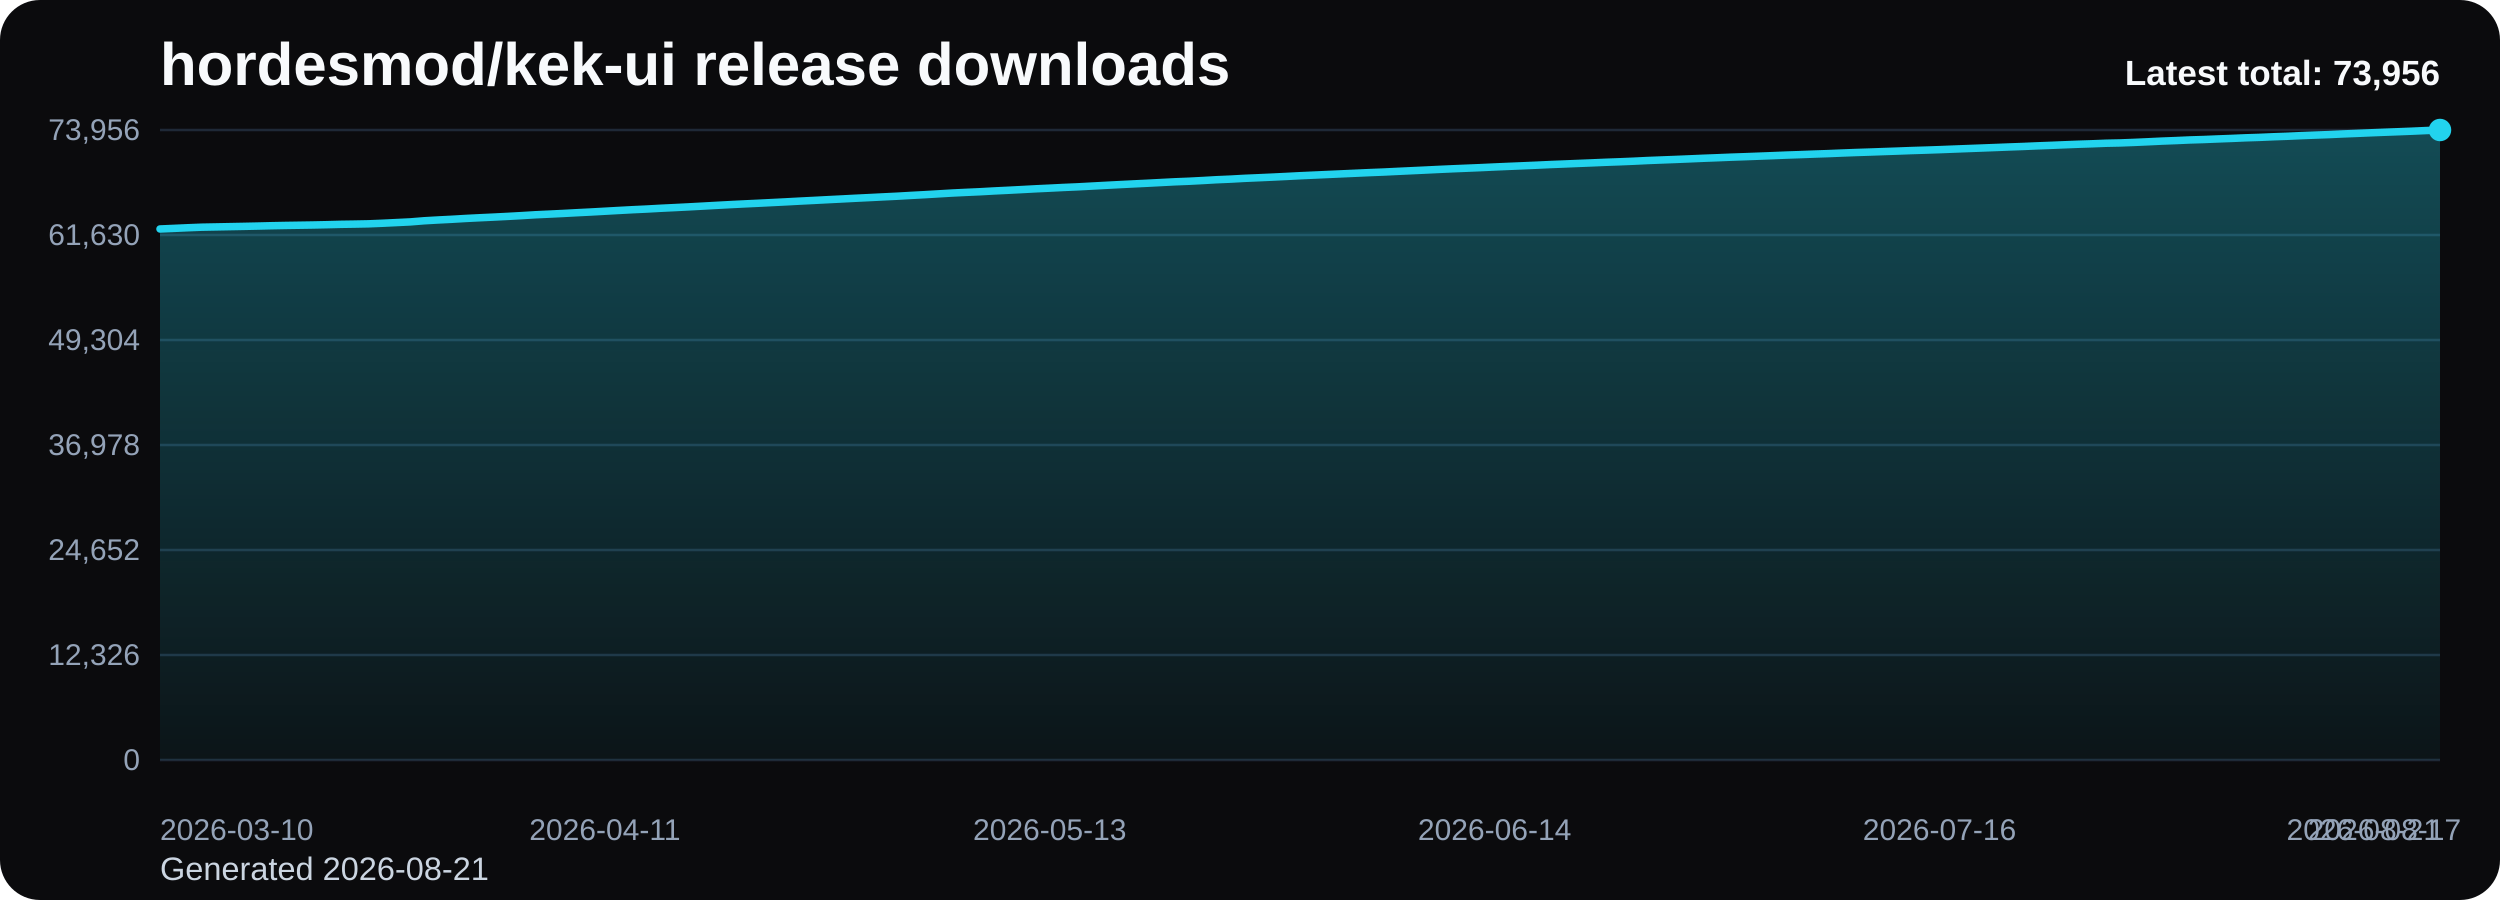
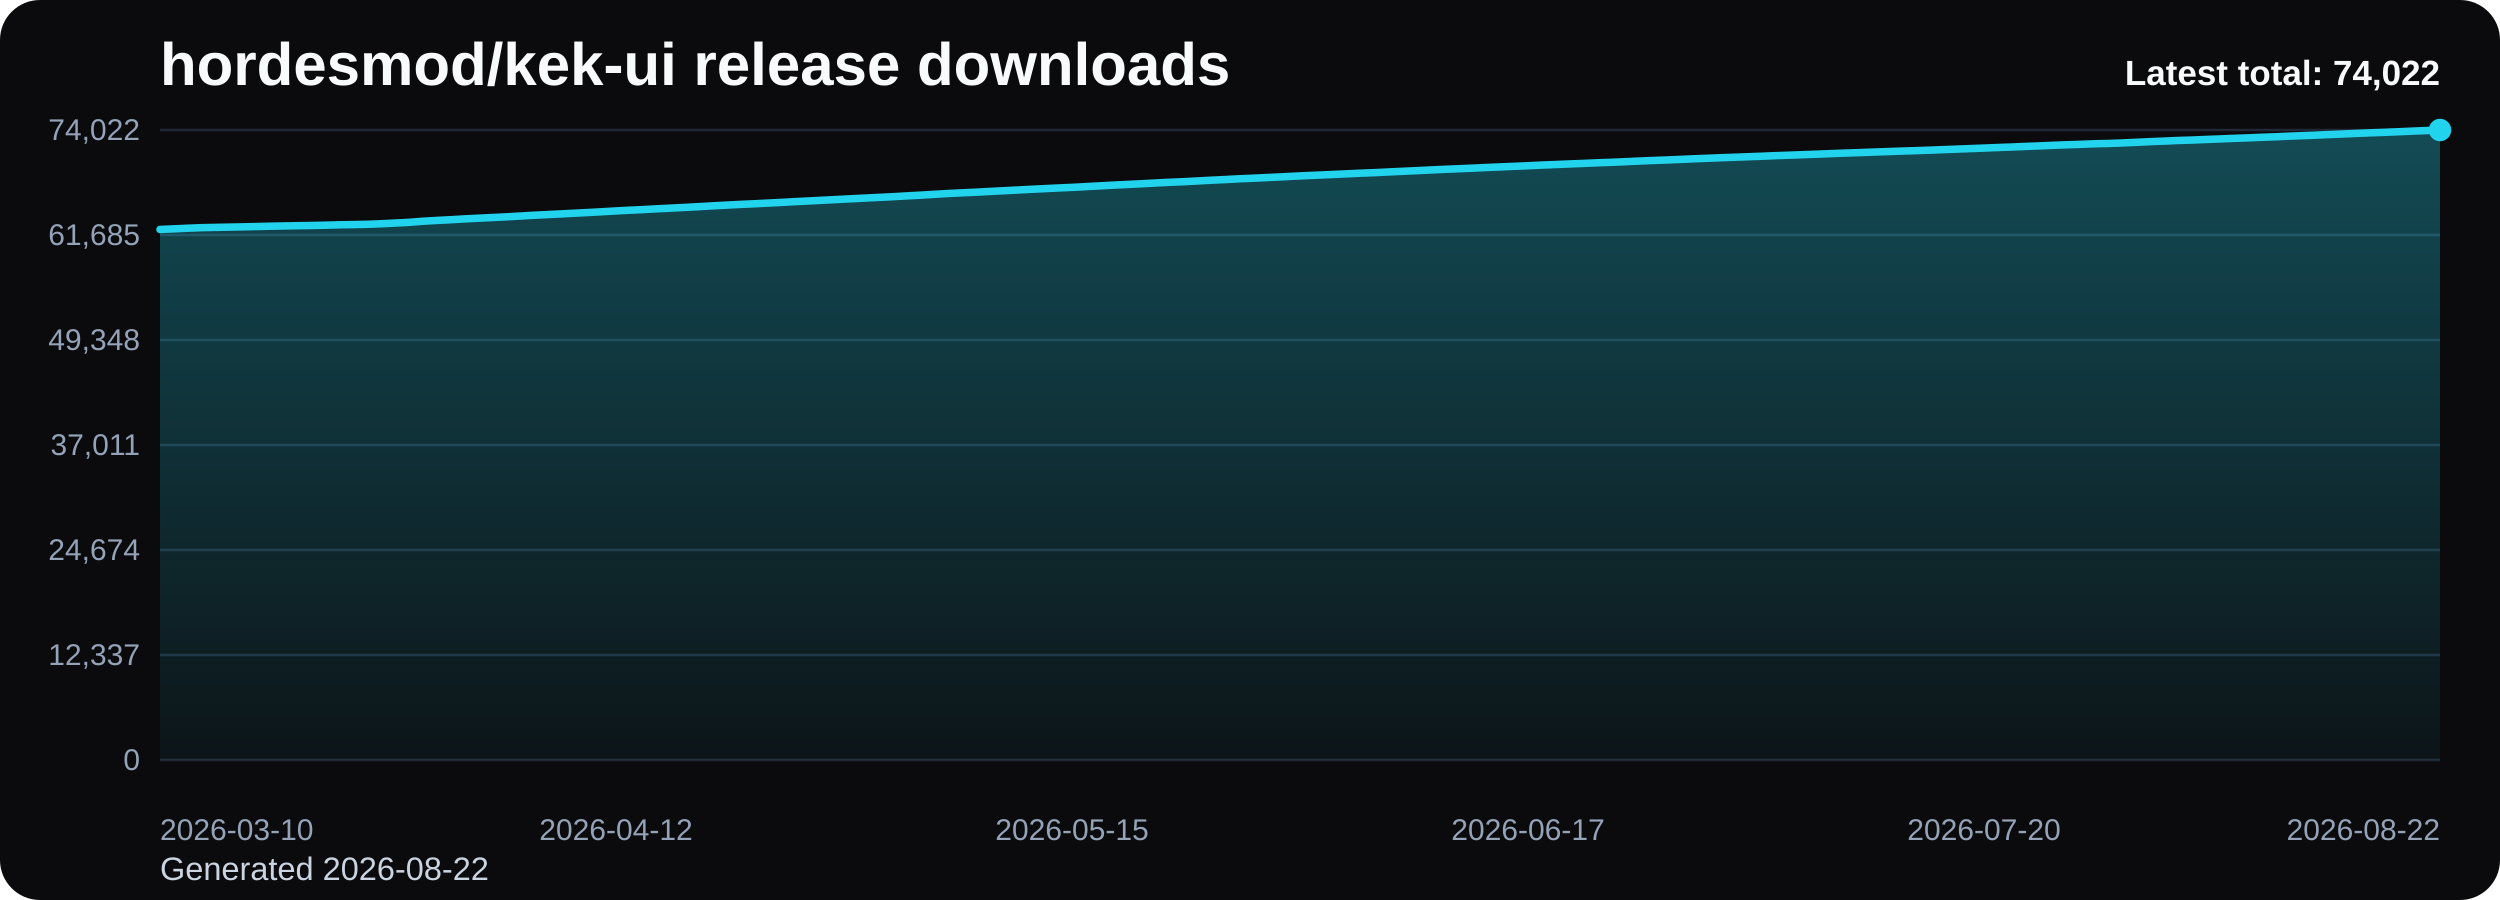
<svg xmlns="http://www.w3.org/2000/svg" viewBox="0 0 1000 360" role="img" aria-label="hordesmod/kek-ui release downloads chart">
  <defs>
    <linearGradient id="fill-total-trend-black" x1="0" y1="0" x2="0" y2="1">
      <stop offset="0%" stop-color="#22d3ee" stop-opacity="0.32" />
      <stop offset="100%" stop-color="#22d3ee" stop-opacity="0.05" />
    </linearGradient>
    <style>
      .bg { fill: #0b0b0d; }
      .title { font: 700 24px Arial, sans-serif; fill: #f8fafc; }
      .sub { font: 400 13px Arial, sans-serif; fill: #cbd5e1; }
      .grid { stroke: #1f2937; stroke-width: 1; }
      .axis { font: 400 12px Arial, sans-serif; fill: #94a3b8; }
      .line { fill: none; stroke: #22d3ee; stroke-width: 3; stroke-linecap: round; stroke-linejoin: round; }
      .dot { fill: #22d3ee; }
      .value { font: 600 11px Arial, sans-serif; fill: #cbd5e1; }
      .latest { font: 700 14px Arial, sans-serif; fill: #f8fafc; }
    </style>
  </defs>
  <rect class="bg" x="0" y="0" width="1000" height="360" rx="16" />
  <text class="title" x="64" y="34">hordesmod/kek-ui release downloads</text>
-   <text class="sub" x="64" y="352">Generated 2026-08-21</text>
+   <text class="sub" x="64" y="352">Generated 2026-08-22</text>
  <line x1="64" y1="52.00" x2="976" y2="52.00" class="grid" />
-   <text x="56" y="56.00" text-anchor="end" class="axis">73,956</text>
+   <text x="56" y="56.00" text-anchor="end" class="axis">74,022</text>
  <line x1="64" y1="94.00" x2="976" y2="94.00" class="grid" />
-   <text x="56" y="98.00" text-anchor="end" class="axis">61,630</text>
+   <text x="56" y="98.00" text-anchor="end" class="axis">61,685</text>
  <line x1="64" y1="136.00" x2="976" y2="136.00" class="grid" />
-   <text x="56" y="140.00" text-anchor="end" class="axis">49,304</text>
+   <text x="56" y="140.00" text-anchor="end" class="axis">49,348</text>
  <line x1="64" y1="178.00" x2="976" y2="178.00" class="grid" />
-   <text x="56" y="182.00" text-anchor="end" class="axis">36,978</text>
+   <text x="56" y="182.00" text-anchor="end" class="axis">37,011</text>
  <line x1="64" y1="220.00" x2="976" y2="220.00" class="grid" />
-   <text x="56" y="224.00" text-anchor="end" class="axis">24,652</text>
+   <text x="56" y="224.00" text-anchor="end" class="axis">24,674</text>
  <line x1="64" y1="262.00" x2="976" y2="262.00" class="grid" />
-   <text x="56" y="266.00" text-anchor="end" class="axis">12,326</text>
+   <text x="56" y="266.00" text-anchor="end" class="axis">12,337</text>
  <line x1="64" y1="304.00" x2="976" y2="304.00" class="grid" />
  <text x="56" y="308.00" text-anchor="end" class="axis">0</text>
-   <path d="M 64.00 304 L 64.00 91.59 L 69.56 91.35 L 75.12 91.10 L 80.68 90.88 L 86.24 90.77 L 91.80 90.66 L 97.37 90.55 L 102.93 90.43 L 108.49 90.29 L 114.05 90.18 L 119.61 90.09 L 125.17 90.00 L 130.73 89.88 L 136.29 89.73 L 141.85 89.64 L 147.41 89.53 L 152.98 89.30 L 158.54 89.03 L 164.10 88.76 L 169.66 88.31 L 175.22 87.99 L 180.78 87.71 L 186.34 87.38 L 191.90 87.10 L 197.46 86.84 L 203.02 86.56 L 208.59 86.25 L 214.15 85.91 L 219.71 85.65 L 225.27 85.38 L 230.83 85.08 L 236.39 84.80 L 241.95 84.49 L 247.51 84.18 L 253.07 83.88 L 258.63 83.62 L 264.20 83.31 L 269.76 83.04 L 275.32 82.76 L 280.88 82.46 L 286.44 82.15 L 292.00 81.85 L 297.56 81.57 L 303.12 81.31 L 308.68 81.03 L 314.24 80.75 L 319.80 80.45 L 325.37 80.17 L 330.93 79.88 L 336.49 79.60 L 342.05 79.31 L 347.61 79.04 L 353.17 78.76 L 358.73 78.49 L 364.29 78.17 L 369.85 77.87 L 375.41 77.54 L 380.98 77.21 L 386.54 76.94 L 392.10 76.69 L 397.66 76.38 L 403.22 76.11 L 408.78 75.82 L 414.34 75.52 L 419.90 75.26 L 425.46 74.98 L 431.02 74.74 L 436.59 74.44 L 442.15 74.14 L 447.71 73.85 L 453.27 73.57 L 458.83 73.30 L 464.39 73.01 L 469.95 72.72 L 475.51 72.50 L 481.07 72.21 L 486.63 71.89 L 492.20 71.65 L 497.76 71.34 L 503.32 71.10 L 508.88 70.85 L 514.44 70.58 L 520.00 70.29 L 525.56 70.04 L 531.12 69.79 L 536.68 69.54 L 542.24 69.29 L 547.80 69.04 L 553.37 68.82 L 558.93 68.55 L 564.49 68.29 L 570.05 68.03 L 575.61 67.76 L 581.17 67.51 L 586.73 67.28 L 592.29 67.05 L 597.85 66.79 L 603.41 66.55 L 608.98 66.32 L 614.54 66.08 L 620.10 65.82 L 625.66 65.60 L 631.22 65.37 L 636.78 65.15 L 642.34 64.91 L 647.90 64.71 L 653.46 64.48 L 659.02 64.21 L 664.59 63.99 L 670.15 63.78 L 675.71 63.55 L 681.27 63.31 L 686.83 63.10 L 692.39 62.87 L 697.95 62.68 L 703.51 62.47 L 709.07 62.26 L 714.63 62.03 L 720.20 61.84 L 725.76 61.63 L 731.32 61.44 L 736.88 61.21 L 742.44 61.00 L 748.00 60.82 L 753.56 60.62 L 759.12 60.43 L 764.68 60.22 L 770.24 60.05 L 775.80 59.86 L 781.37 59.64 L 786.93 59.43 L 792.49 59.22 L 798.05 59.01 L 803.61 58.79 L 809.17 58.59 L 814.73 58.35 L 820.29 58.14 L 825.85 57.91 L 831.41 57.69 L 836.98 57.51 L 842.54 57.29 L 848.10 57.17 L 853.66 56.96 L 859.22 56.71 L 864.78 56.44 L 870.34 56.23 L 875.90 55.98 L 881.46 55.81 L 887.02 55.58 L 892.59 55.37 L 898.15 55.13 L 903.71 54.95 L 909.27 54.71 L 914.83 54.51 L 920.39 54.26 L 925.95 54.04 L 931.51 53.84 L 937.07 53.58 L 942.63 53.36 L 948.20 53.12 L 953.76 52.90 L 959.32 52.69 L 964.88 52.47 L 970.44 52.22 L 976.00 52.00 L 976.00 304 Z" fill="url(#fill-total-trend-black)" />
-   <polyline class="line" points="64.00,91.59 69.56,91.35 75.12,91.10 80.68,90.88 86.24,90.77 91.80,90.66 97.37,90.55 102.93,90.43 108.49,90.29 114.05,90.18 119.61,90.09 125.17,90.00 130.73,89.88 136.29,89.73 141.85,89.64 147.41,89.53 152.98,89.30 158.54,89.03 164.10,88.76 169.66,88.31 175.22,87.99 180.78,87.71 186.34,87.38 191.90,87.10 197.46,86.84 203.02,86.56 208.59,86.25 214.15,85.91 219.71,85.65 225.27,85.38 230.83,85.08 236.39,84.80 241.95,84.49 247.51,84.18 253.07,83.88 258.63,83.62 264.20,83.31 269.76,83.04 275.32,82.76 280.88,82.46 286.44,82.15 292.00,81.85 297.56,81.57 303.12,81.31 308.68,81.03 314.24,80.75 319.80,80.45 325.37,80.17 330.93,79.88 336.49,79.60 342.05,79.31 347.61,79.04 353.17,78.76 358.73,78.49 364.29,78.17 369.85,77.87 375.41,77.54 380.98,77.21 386.54,76.94 392.10,76.69 397.66,76.38 403.22,76.11 408.78,75.82 414.34,75.52 419.90,75.26 425.46,74.98 431.02,74.74 436.59,74.44 442.15,74.14 447.71,73.85 453.27,73.57 458.83,73.30 464.39,73.01 469.95,72.72 475.51,72.50 481.07,72.21 486.63,71.89 492.20,71.65 497.76,71.34 503.32,71.10 508.88,70.85 514.44,70.58 520.00,70.29 525.56,70.04 531.12,69.79 536.68,69.54 542.24,69.29 547.80,69.04 553.37,68.82 558.93,68.55 564.49,68.29 570.05,68.03 575.61,67.76 581.17,67.51 586.73,67.28 592.29,67.05 597.85,66.79 603.41,66.55 608.98,66.32 614.54,66.08 620.10,65.82 625.66,65.60 631.22,65.37 636.78,65.15 642.34,64.91 647.90,64.71 653.46,64.48 659.02,64.21 664.59,63.99 670.15,63.78 675.71,63.55 681.27,63.31 686.83,63.10 692.39,62.87 697.95,62.68 703.51,62.47 709.07,62.26 714.63,62.03 720.20,61.84 725.76,61.63 731.32,61.44 736.88,61.21 742.44,61.00 748.00,60.82 753.56,60.62 759.12,60.43 764.68,60.22 770.24,60.05 775.80,59.86 781.37,59.64 786.93,59.43 792.49,59.22 798.05,59.01 803.61,58.79 809.17,58.59 814.73,58.35 820.29,58.14 825.85,57.91 831.41,57.69 836.98,57.51 842.54,57.29 848.10,57.17 853.66,56.96 859.22,56.71 864.78,56.44 870.34,56.23 875.90,55.98 881.46,55.81 887.02,55.58 892.59,55.37 898.15,55.13 903.71,54.95 909.27,54.71 914.83,54.51 920.39,54.26 925.95,54.04 931.51,53.84 937.07,53.58 942.63,53.36 948.20,53.12 953.76,52.90 959.32,52.69 964.88,52.47 970.44,52.22 976.00,52.00" />
+   <path d="M 64.00 304 L 64.00 91.78 L 69.53 91.54 L 75.05 91.29 L 80.58 91.07 L 86.11 90.96 L 91.64 90.85 L 97.16 90.74 L 102.69 90.62 L 108.22 90.48 L 113.75 90.37 L 119.27 90.28 L 124.80 90.19 L 130.33 90.07 L 135.85 89.92 L 141.38 89.83 L 146.91 89.72 L 152.44 89.50 L 157.96 89.22 L 163.49 88.95 L 169.02 88.50 L 174.55 88.18 L 180.07 87.90 L 185.60 87.57 L 191.13 87.29 L 196.65 87.03 L 202.18 86.76 L 207.71 86.44 L 213.24 86.11 L 218.76 85.84 L 224.29 85.57 L 229.82 85.28 L 235.35 85.00 L 240.87 84.69 L 246.40 84.37 L 251.93 84.08 L 257.45 83.82 L 262.98 83.51 L 268.51 83.24 L 274.04 82.96 L 279.56 82.66 L 285.09 82.34 L 290.62 82.04 L 296.15 81.76 L 301.67 81.51 L 307.20 81.23 L 312.73 80.95 L 318.25 80.64 L 323.78 80.37 L 329.31 80.08 L 334.84 79.80 L 340.36 79.51 L 345.89 79.24 L 351.42 78.96 L 356.95 78.69 L 362.47 78.37 L 368.00 78.07 L 373.53 77.74 L 379.05 77.41 L 384.58 77.14 L 390.11 76.89 L 395.64 76.59 L 401.16 76.31 L 406.69 76.02 L 412.22 75.73 L 417.75 75.46 L 423.27 75.19 L 428.80 74.95 L 434.33 74.65 L 439.85 74.35 L 445.38 74.05 L 450.91 73.78 L 456.44 73.51 L 461.96 73.21 L 467.49 72.93 L 473.02 72.70 L 478.55 72.41 L 484.07 72.10 L 489.60 71.85 L 495.13 71.54 L 500.65 71.31 L 506.18 71.05 L 511.71 70.79 L 517.24 70.50 L 522.76 70.24 L 528.29 70.00 L 533.82 69.75 L 539.35 69.50 L 544.87 69.25 L 550.40 69.03 L 555.93 68.76 L 561.45 68.50 L 566.98 68.24 L 572.51 67.97 L 578.04 67.72 L 583.56 67.49 L 589.09 67.26 L 594.62 67.00 L 600.15 66.76 L 605.67 66.53 L 611.20 66.29 L 616.73 66.03 L 622.25 65.81 L 627.78 65.58 L 633.31 65.37 L 638.84 65.12 L 644.36 64.93 L 649.89 64.69 L 655.42 64.43 L 660.95 64.20 L 666.47 64.00 L 672.00 63.77 L 677.53 63.52 L 683.05 63.31 L 688.58 63.08 L 694.11 62.89 L 699.64 62.68 L 705.16 62.47 L 710.69 62.25 L 716.22 62.05 L 721.75 61.85 L 727.27 61.65 L 732.80 61.43 L 738.33 61.22 L 743.85 61.04 L 749.38 60.83 L 754.91 60.64 L 760.44 60.44 L 765.96 60.27 L 771.49 60.08 L 777.02 59.86 L 782.55 59.65 L 788.07 59.44 L 793.60 59.23 L 799.13 59.01 L 804.65 58.81 L 810.18 58.57 L 815.71 58.36 L 821.24 58.12 L 826.76 57.91 L 832.29 57.73 L 837.82 57.51 L 843.35 57.39 L 848.87 57.18 L 854.40 56.93 L 859.93 56.66 L 865.45 56.45 L 870.98 56.20 L 876.51 56.03 L 882.04 55.80 L 887.56 55.59 L 893.09 55.36 L 898.62 55.17 L 904.15 54.93 L 909.67 54.74 L 915.20 54.49 L 920.73 54.27 L 926.25 54.06 L 931.78 53.81 L 937.31 53.59 L 942.84 53.35 L 948.36 53.12 L 953.89 52.92 L 959.42 52.70 L 964.95 52.45 L 970.47 52.22 L 976.00 52.00 L 976.00 304 Z" fill="url(#fill-total-trend-black)" />
+   <polyline class="line" points="64.00,91.78 69.53,91.54 75.05,91.29 80.58,91.07 86.11,90.96 91.64,90.85 97.16,90.74 102.69,90.62 108.22,90.48 113.75,90.37 119.27,90.28 124.80,90.19 130.33,90.07 135.85,89.92 141.38,89.83 146.91,89.72 152.44,89.50 157.96,89.22 163.49,88.95 169.02,88.50 174.55,88.18 180.07,87.90 185.60,87.57 191.13,87.29 196.65,87.03 202.18,86.76 207.71,86.44 213.24,86.11 218.76,85.84 224.29,85.57 229.82,85.28 235.35,85.00 240.87,84.69 246.40,84.37 251.93,84.08 257.45,83.82 262.98,83.51 268.51,83.24 274.04,82.96 279.56,82.66 285.09,82.34 290.62,82.04 296.15,81.76 301.67,81.51 307.20,81.23 312.73,80.95 318.25,80.64 323.78,80.37 329.31,80.08 334.84,79.80 340.36,79.51 345.89,79.24 351.42,78.96 356.95,78.69 362.47,78.37 368.00,78.07 373.53,77.74 379.05,77.41 384.58,77.14 390.11,76.89 395.64,76.59 401.16,76.31 406.69,76.02 412.22,75.73 417.75,75.46 423.27,75.19 428.80,74.95 434.33,74.65 439.85,74.35 445.38,74.05 450.91,73.78 456.44,73.51 461.96,73.21 467.49,72.93 473.02,72.70 478.55,72.41 484.07,72.10 489.60,71.85 495.13,71.54 500.65,71.31 506.18,71.05 511.71,70.79 517.24,70.50 522.76,70.24 528.29,70.00 533.82,69.75 539.35,69.50 544.87,69.25 550.40,69.03 555.93,68.76 561.45,68.50 566.98,68.24 572.51,67.97 578.04,67.72 583.56,67.49 589.09,67.26 594.62,67.00 600.15,66.76 605.67,66.53 611.20,66.29 616.73,66.03 622.25,65.81 627.78,65.58 633.31,65.37 638.84,65.12 644.36,64.93 649.89,64.69 655.42,64.43 660.95,64.20 666.47,64.00 672.00,63.77 677.53,63.52 683.05,63.31 688.58,63.08 694.11,62.89 699.64,62.68 705.16,62.47 710.69,62.25 716.22,62.05 721.75,61.85 727.27,61.65 732.80,61.43 738.33,61.22 743.85,61.04 749.38,60.83 754.91,60.64 760.44,60.44 765.96,60.27 771.49,60.08 777.02,59.86 782.55,59.65 788.07,59.44 793.60,59.23 799.13,59.01 804.65,58.81 810.18,58.57 815.71,58.36 821.24,58.12 826.76,57.91 832.29,57.73 837.82,57.51 843.35,57.39 848.87,57.18 854.40,56.93 859.93,56.66 865.45,56.45 870.98,56.20 876.51,56.03 882.04,55.80 887.56,55.59 893.09,55.36 898.62,55.17 904.15,54.93 909.67,54.74 915.20,54.49 920.73,54.27 926.25,54.06 931.78,53.81 937.31,53.59 942.84,53.35 948.36,53.12 953.89,52.92 959.42,52.70 964.95,52.45 970.47,52.22 976.00,52.00" />
  <circle class="dot" cx="976.00" cy="52.00" r="4.5" />
  <text class="axis" x="64.00" y="336" text-anchor="start">2026-03-10</text>
-   <text class="axis" x="241.95" y="336" text-anchor="middle">2026-04-11</text>
-   <text class="axis" x="419.90" y="336" text-anchor="middle">2026-05-13</text>
-   <text class="axis" x="597.85" y="336" text-anchor="middle">2026-06-14</text>
-   <text class="axis" x="775.80" y="336" text-anchor="middle">2026-07-16</text>
-   <text class="axis" x="953.76" y="336" text-anchor="middle">2026-08-17</text>
-   <text class="axis" x="976.00" y="336" text-anchor="end">2026-08-21</text>
-   <text class="latest" x="976" y="34" text-anchor="end">Latest total: 73,956</text>
+   <text class="axis" x="246.40" y="336" text-anchor="middle">2026-04-12</text>
+   <text class="axis" x="428.80" y="336" text-anchor="middle">2026-05-15</text>
+   <text class="axis" x="611.20" y="336" text-anchor="middle">2026-06-17</text>
+   <text class="axis" x="793.60" y="336" text-anchor="middle">2026-07-20</text>
+   <text class="axis" x="976.00" y="336" text-anchor="end">2026-08-22</text>
+   <text class="latest" x="976" y="34" text-anchor="end">Latest total: 74,022</text>
</svg>
